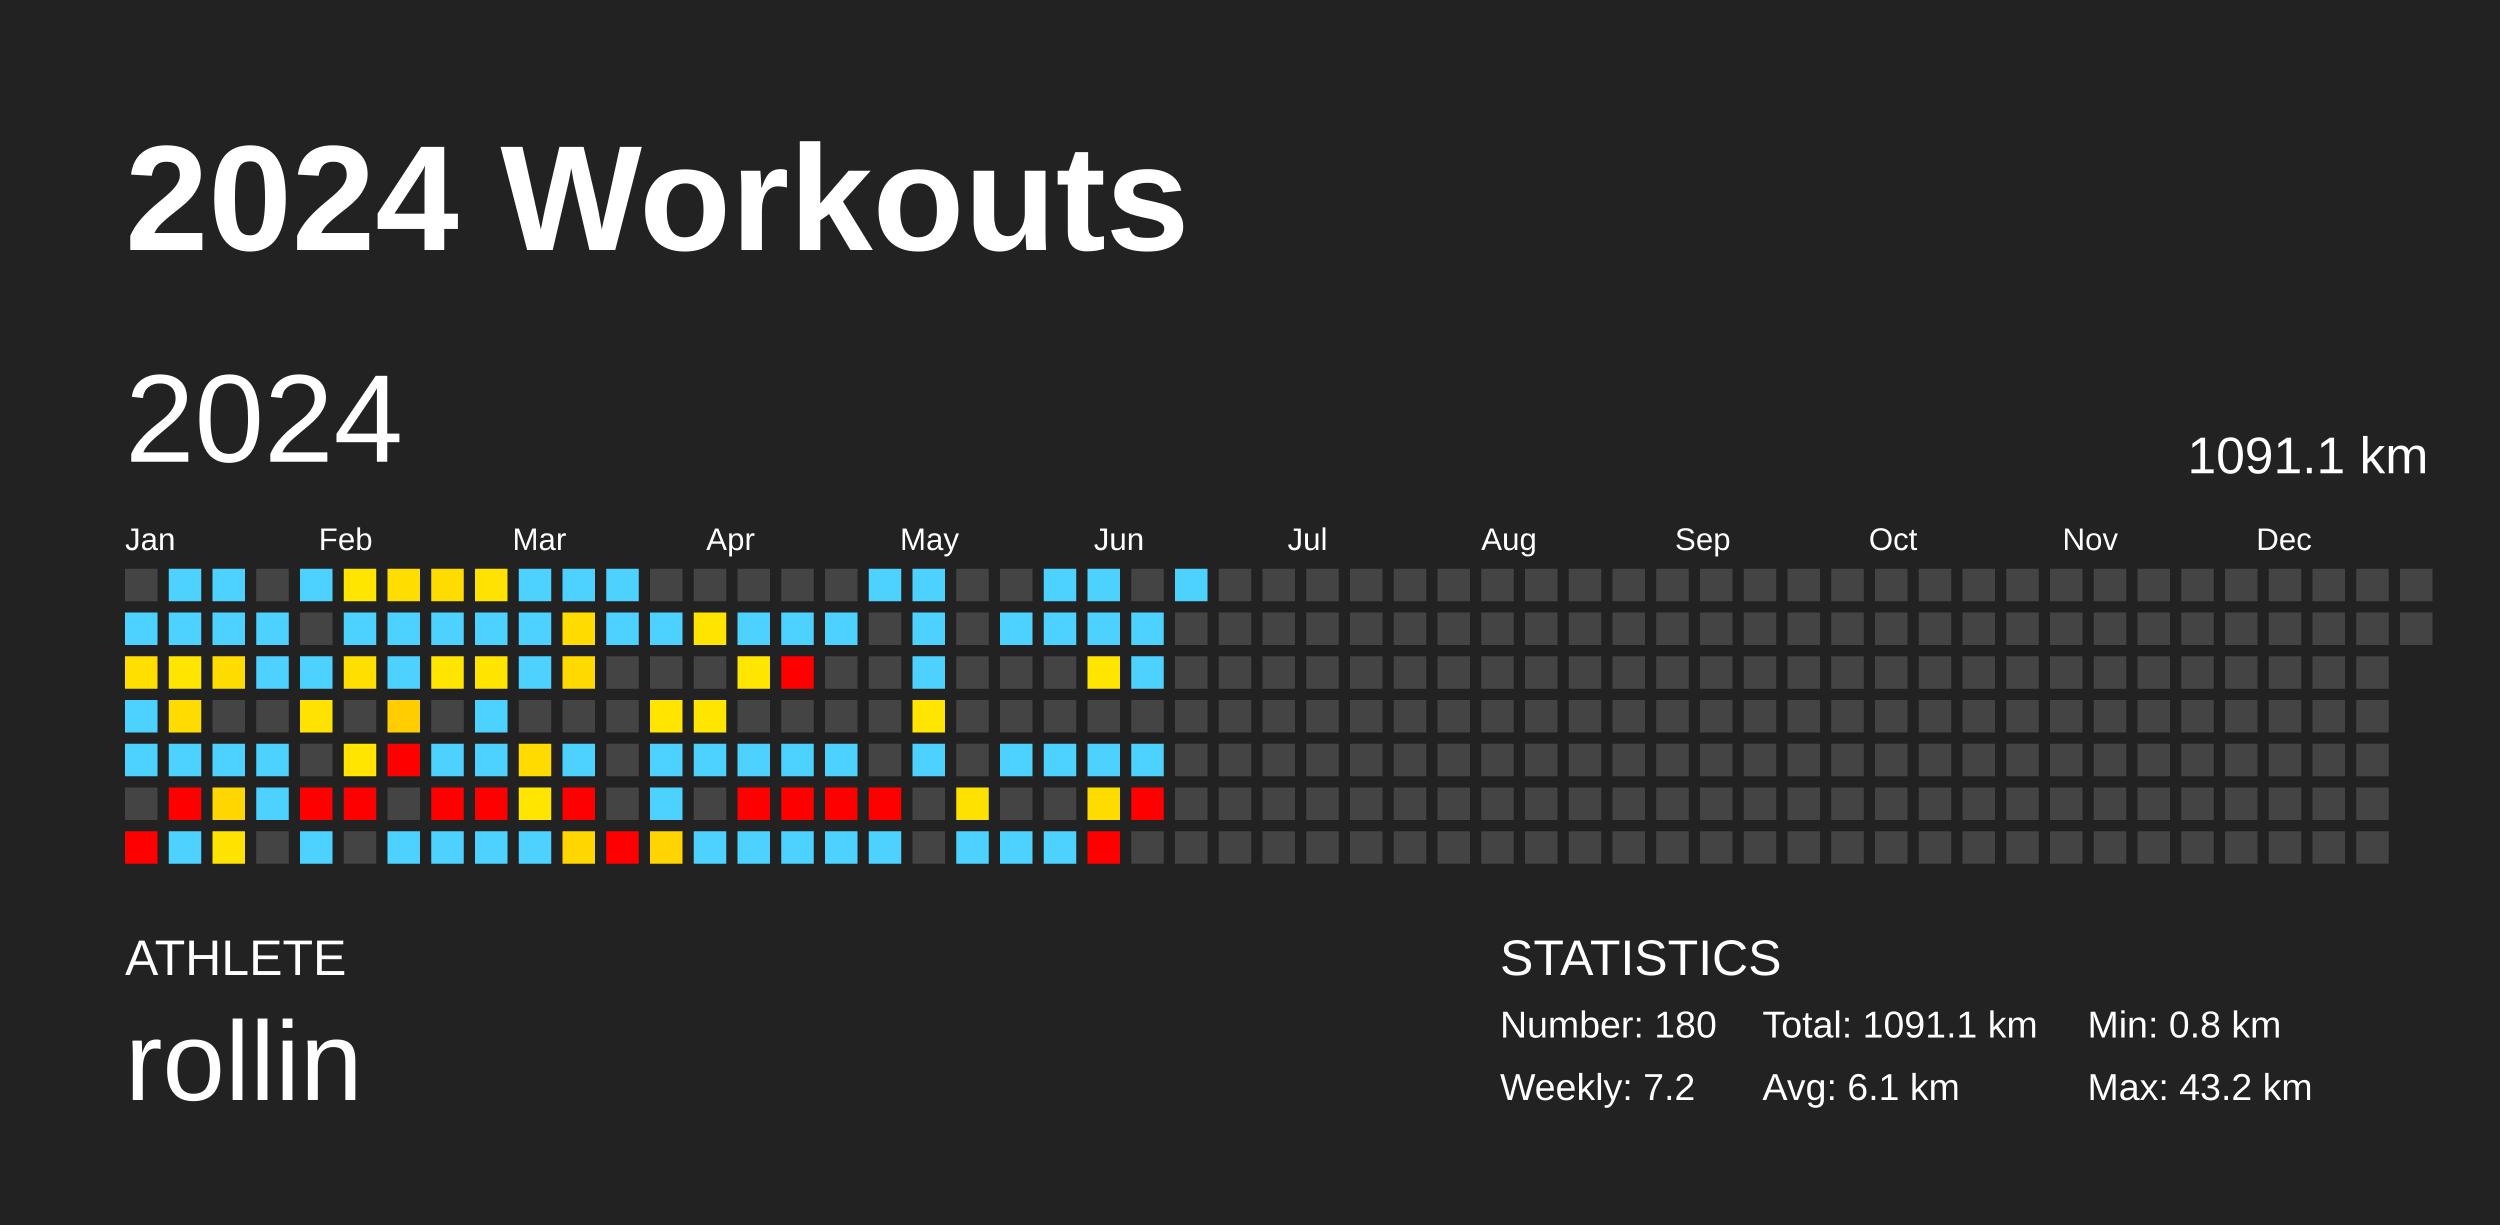
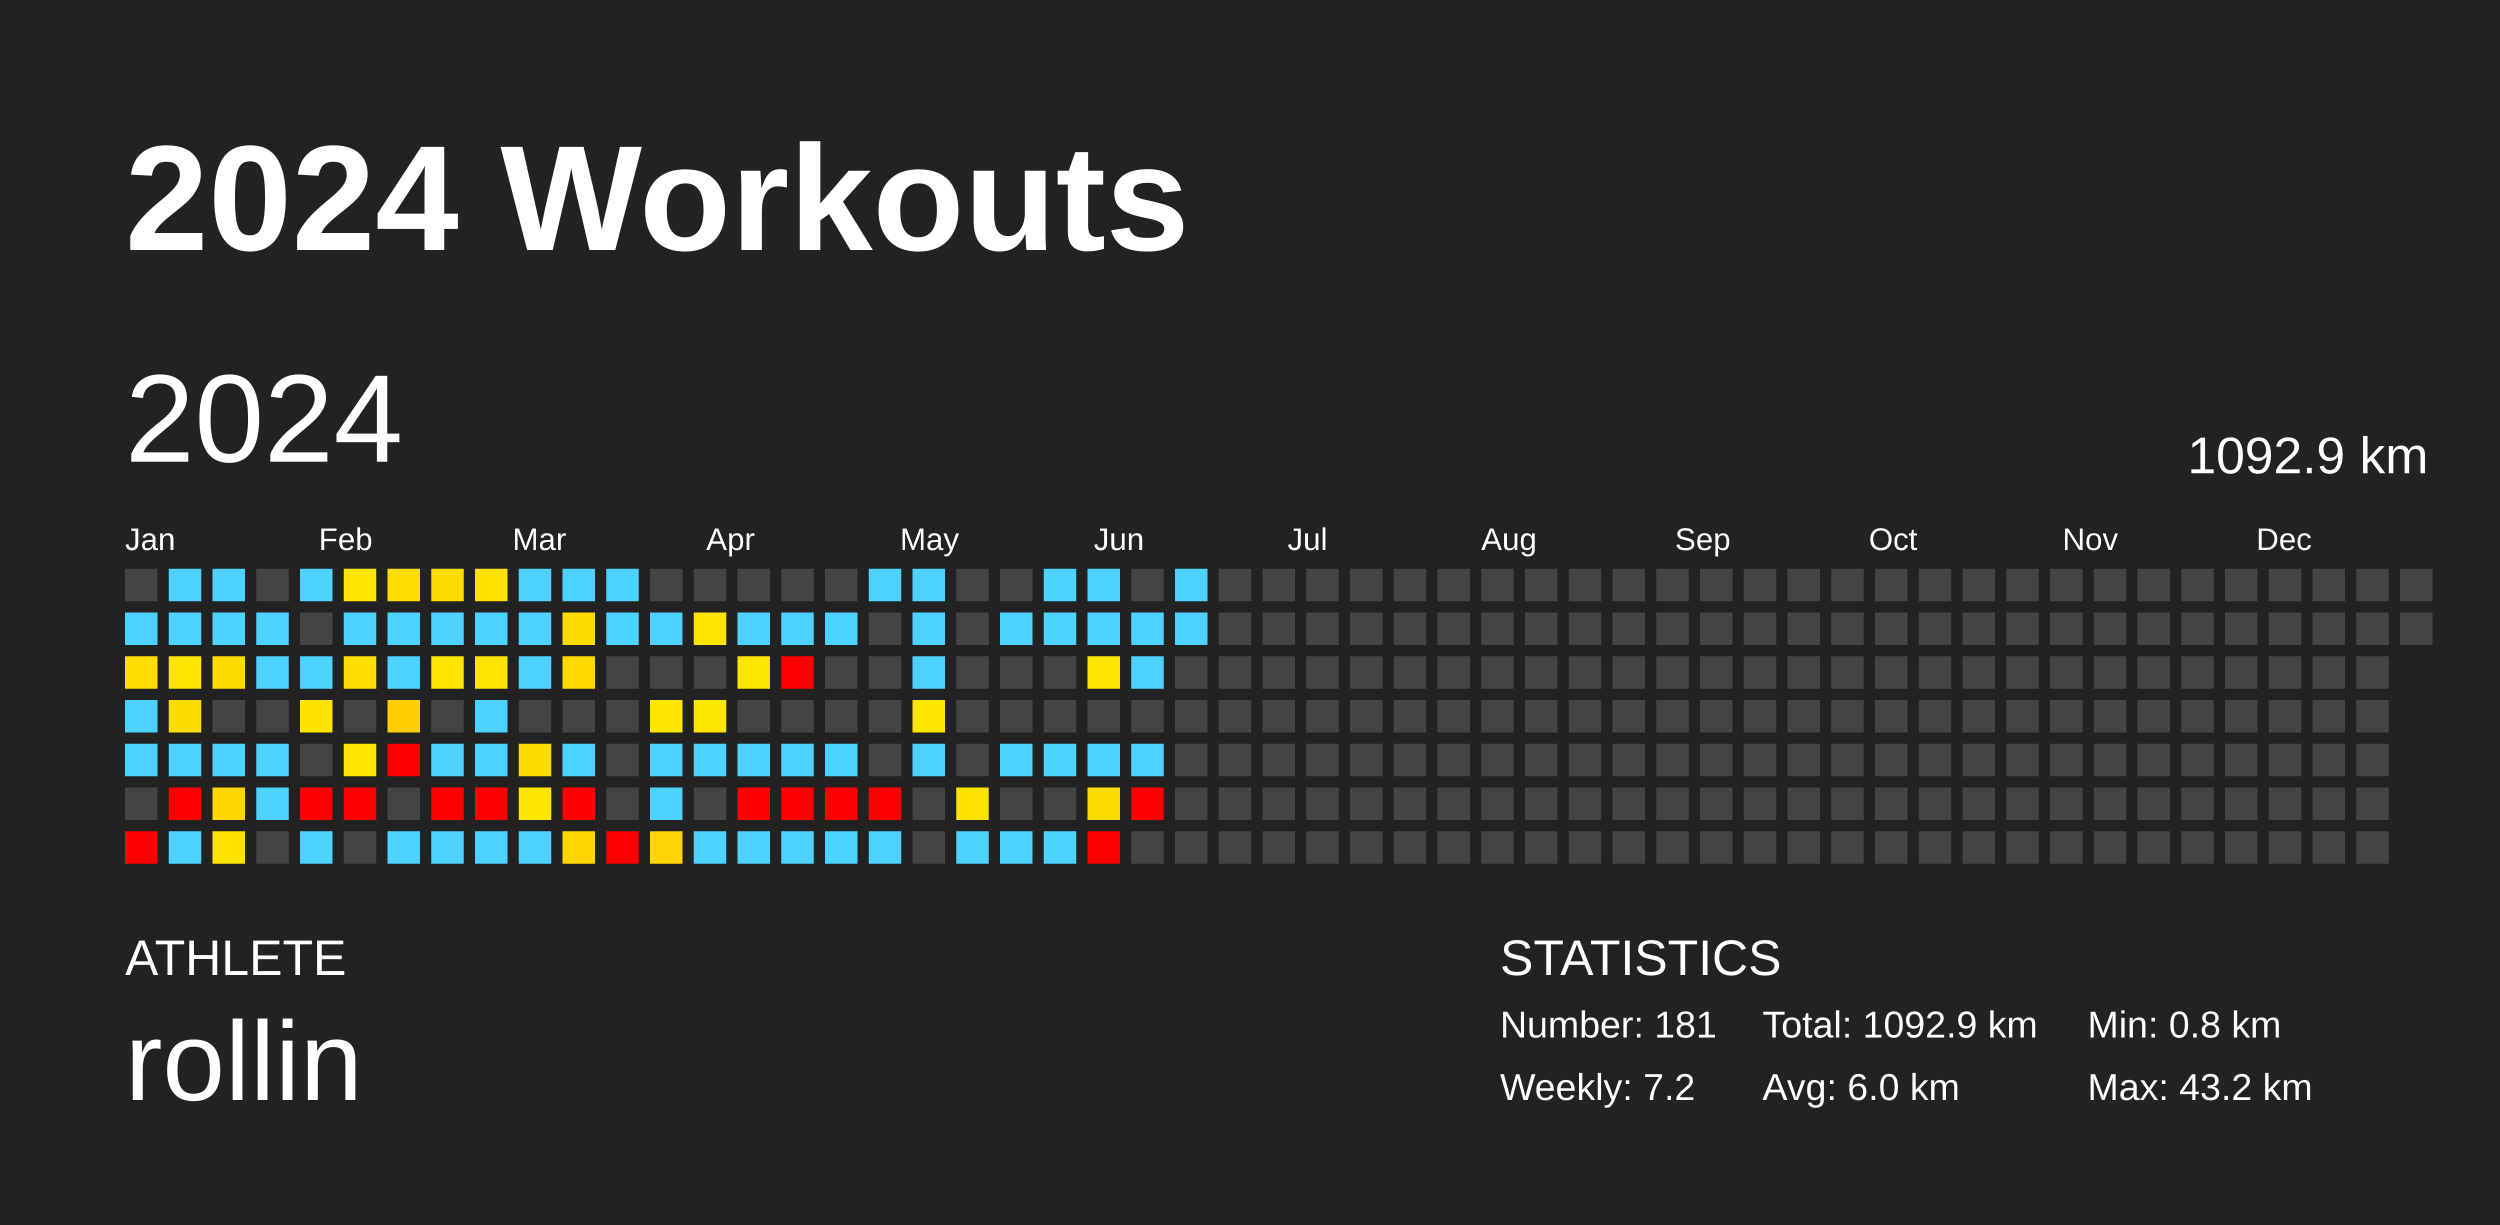
<svg xmlns="http://www.w3.org/2000/svg" baseProfile="full" height="98mm" version="1.1" viewBox="0,0,200,98" width="200mm">
  <defs />
  <rect fill="#222222" height="98" width="200" x="0" y="0" />
  <text fill="#FFFFFF" style="font-size:12px; font-family:Arial; font-weight:bold;" x="10" y="20">2024 Workouts</text>
  <text fill="#FFFFFF" style="font-size:4px; font-family:Arial" x="10" y="78">ATHLETE</text>
  <text fill="#FFFFFF" style="font-size:9px; font-family:Arial" x="10" y="88">rollin</text>
  <text fill="#FFFFFF" style="font-size:4px; font-family:Arial" x="120" y="78">STATISTICS</text>
-   <text fill="#FFFFFF" style="font-size:3px; font-family:Arial" x="120" y="83">Number: 180</text>
+   <text fill="#FFFFFF" style="font-size:3px; font-family:Arial" x="120" y="83">Number: 181</text>
  <text fill="#FFFFFF" style="font-size:3px; font-family:Arial" x="120" y="88">Weekly: 7.2</text>
-   <text fill="#FFFFFF" style="font-size:3px; font-family:Arial" x="141" y="83">Total: 1091.1 km</text>
-   <text fill="#FFFFFF" style="font-size:3px; font-family:Arial" x="141" y="88">Avg: 6.1 km</text>
+   <text fill="#FFFFFF" style="font-size:3px; font-family:Arial" x="141" y="83">Total: 1092.9 km</text>
+   <text fill="#FFFFFF" style="font-size:3px; font-family:Arial" x="141" y="88">Avg: 6.0 km</text>
  <text fill="#FFFFFF" style="font-size:3px; font-family:Arial" x="167" y="83">Min: 0.8 km</text>
  <text fill="#FFFFFF" style="font-size:3px; font-family:Arial" x="167" y="88">Max: 43.2 km</text>
  <text dominant-baseline="hanging" fill="#FFFFFF" style="font-size:10.0px; font-family:Arial;" x="10" y="30">2024</text>
-   <text dominant-baseline="hanging" fill="#FFFFFF" style="font-size:4.125px; font-family:Arial;" x="175" y="35">1091.1 km</text>
+   <text dominant-baseline="hanging" fill="#FFFFFF" style="font-size:4.125px; font-family:Arial;" x="175" y="35">1092.9 km</text>
  <text fill="#FFFFFF" style="font-size:2.5px; font-family:Arial" x="10.0" y="44">Jan</text>
  <text fill="#FFFFFF" style="font-size:2.5px; font-family:Arial" x="25.5" y="44">Feb</text>
  <text fill="#FFFFFF" style="font-size:2.5px; font-family:Arial" x="41.0" y="44">Mar</text>
  <text fill="#FFFFFF" style="font-size:2.5px; font-family:Arial" x="56.5" y="44">Apr</text>
  <text fill="#FFFFFF" style="font-size:2.5px; font-family:Arial" x="72.0" y="44">May</text>
  <text fill="#FFFFFF" style="font-size:2.5px; font-family:Arial" x="87.5" y="44">Jun</text>
  <text fill="#FFFFFF" style="font-size:2.5px; font-family:Arial" x="103.0" y="44">Jul</text>
  <text fill="#FFFFFF" style="font-size:2.5px; font-family:Arial" x="118.5" y="44">Aug</text>
  <text fill="#FFFFFF" style="font-size:2.5px; font-family:Arial" x="134.0" y="44">Sep</text>
  <text fill="#FFFFFF" style="font-size:2.5px; font-family:Arial" x="149.5" y="44">Oct</text>
  <text fill="#FFFFFF" style="font-size:2.5px; font-family:Arial" x="165.0" y="44">Nov</text>
  <text fill="#FFFFFF" style="font-size:2.5px; font-family:Arial" x="180.5" y="44">Dec</text>
  <rect fill="#444444" height="2.6" width="2.6" x="10.0" y="45.5" />
  <rect fill="#4dd2ff" height="2.6" width="2.6" x="10.0" y="49.0" />
  <rect fill="#ffde00" height="2.6" width="2.6" x="10.0" y="52.5" />
  <rect fill="#4dd2ff" height="2.6" width="2.6" x="10.0" y="56.0" />
  <rect fill="#4dd2ff" height="2.6" width="2.6" x="10.0" y="59.5" />
  <rect fill="#444444" height="2.6" width="2.6" x="10.0" y="63.0" />
  <rect fill="red" height="2.6" width="2.6" x="10.0" y="66.5" />
  <rect fill="#4dd2ff" height="2.6" width="2.6" x="13.5" y="45.5" />
  <rect fill="#4dd2ff" height="2.6" width="2.6" x="13.5" y="49.0" />
  <rect fill="#ffe500" height="2.6" width="2.6" x="13.5" y="52.5" />
  <rect fill="#ffdb00" height="2.6" width="2.6" x="13.5" y="56.0" />
  <rect fill="#4dd2ff" height="2.6" width="2.6" x="13.5" y="59.5" />
  <rect fill="red" height="2.6" width="2.6" x="13.5" y="63.0" />
  <rect fill="#4dd2ff" height="2.6" width="2.6" x="13.5" y="66.5" />
  <rect fill="#4dd2ff" height="2.6" width="2.6" x="17.0" y="45.5" />
  <rect fill="#4dd2ff" height="2.6" width="2.6" x="17.0" y="49.0" />
  <rect fill="#ffdc00" height="2.6" width="2.6" x="17.0" y="52.5" />
  <rect fill="#444444" height="2.6" width="2.6" x="17.0" y="56.0" />
  <rect fill="#4dd2ff" height="2.6" width="2.6" x="17.0" y="59.5" />
  <rect fill="#ffd600" height="2.6" width="2.6" x="17.0" y="63.0" />
  <rect fill="#ffe300" height="2.6" width="2.6" x="17.0" y="66.5" />
  <rect fill="#444444" height="2.6" width="2.6" x="20.5" y="45.5" />
  <rect fill="#4dd2ff" height="2.6" width="2.6" x="20.5" y="49.0" />
  <rect fill="#4dd2ff" height="2.6" width="2.6" x="20.5" y="52.5" />
  <rect fill="#444444" height="2.6" width="2.6" x="20.5" y="56.0" />
  <rect fill="#4dd2ff" height="2.6" width="2.6" x="20.5" y="59.5" />
  <rect fill="#4dd2ff" height="2.6" width="2.6" x="20.5" y="63.0" />
  <rect fill="#444444" height="2.6" width="2.6" x="20.5" y="66.5" />
  <rect fill="#4dd2ff" height="2.6" width="2.6" x="24.0" y="45.5" />
  <rect fill="#444444" height="2.6" width="2.6" x="24.0" y="49.0" />
  <rect fill="#4dd2ff" height="2.6" width="2.6" x="24.0" y="52.5" />
  <rect fill="#ffe200" height="2.6" width="2.6" x="24.0" y="56.0" />
  <rect fill="#444444" height="2.6" width="2.6" x="24.0" y="59.5" />
  <rect fill="red" height="2.6" width="2.6" x="24.0" y="63.0" />
  <rect fill="#4dd2ff" height="2.6" width="2.6" x="24.0" y="66.5" />
  <rect fill="#ffe500" height="2.6" width="2.6" x="27.5" y="45.5" />
  <rect fill="#4dd2ff" height="2.6" width="2.6" x="27.5" y="49.0" />
  <rect fill="#ffdf00" height="2.6" width="2.6" x="27.5" y="52.5" />
  <rect fill="#444444" height="2.6" width="2.6" x="27.5" y="56.0" />
  <rect fill="#ffe500" height="2.6" width="2.6" x="27.5" y="59.5" />
  <rect fill="red" height="2.6" width="2.6" x="27.5" y="63.0" />
  <rect fill="#444444" height="2.6" width="2.6" x="27.5" y="66.5" />
  <rect fill="#ffdd00" height="2.6" width="2.6" x="31.0" y="45.5" />
  <rect fill="#4dd2ff" height="2.6" width="2.6" x="31.0" y="49.0" />
  <rect fill="#4dd2ff" height="2.6" width="2.6" x="31.0" y="52.5" />
  <rect fill="#ffcd00" height="2.6" width="2.6" x="31.0" y="56.0" />
  <rect fill="red" height="2.6" width="2.6" x="31.0" y="59.5" />
  <rect fill="#444444" height="2.6" width="2.6" x="31.0" y="63.0" />
  <rect fill="#4dd2ff" height="2.6" width="2.6" x="31.0" y="66.5" />
  <rect fill="#ffdc00" height="2.6" width="2.6" x="34.5" y="45.5" />
  <rect fill="#4dd2ff" height="2.6" width="2.6" x="34.5" y="49.0" />
  <rect fill="#ffe500" height="2.6" width="2.6" x="34.5" y="52.5" />
  <rect fill="#444444" height="2.6" width="2.6" x="34.5" y="56.0" />
  <rect fill="#4dd2ff" height="2.6" width="2.6" x="34.5" y="59.5" />
  <rect fill="red" height="2.6" width="2.6" x="34.5" y="63.0" />
  <rect fill="#4dd2ff" height="2.6" width="2.6" x="34.5" y="66.5" />
  <rect fill="#ffe200" height="2.6" width="2.6" x="38.0" y="45.5" />
  <rect fill="#4dd2ff" height="2.6" width="2.6" x="38.0" y="49.0" />
  <rect fill="#ffe400" height="2.6" width="2.6" x="38.0" y="52.5" />
  <rect fill="#4dd2ff" height="2.6" width="2.6" x="38.0" y="56.0" />
  <rect fill="#4dd2ff" height="2.6" width="2.6" x="38.0" y="59.5" />
  <rect fill="red" height="2.6" width="2.6" x="38.0" y="63.0" />
  <rect fill="#4dd2ff" height="2.6" width="2.6" x="38.0" y="66.5" />
  <rect fill="#4dd2ff" height="2.6" width="2.6" x="41.5" y="45.5" />
  <rect fill="#4dd2ff" height="2.6" width="2.6" x="41.5" y="49.0" />
  <rect fill="#4dd2ff" height="2.6" width="2.6" x="41.5" y="52.5" />
  <rect fill="#444444" height="2.6" width="2.6" x="41.5" y="56.0" />
  <rect fill="#ffdb00" height="2.6" width="2.6" x="41.5" y="59.5" />
  <rect fill="#ffe500" height="2.6" width="2.6" x="41.5" y="63.0" />
  <rect fill="#4dd2ff" height="2.6" width="2.6" x="41.5" y="66.5" />
  <rect fill="#4dd2ff" height="2.6" width="2.6" x="45.0" y="45.5" />
  <rect fill="#ffdb00" height="2.6" width="2.6" x="45.0" y="49.0" />
  <rect fill="#ffd900" height="2.6" width="2.6" x="45.0" y="52.5" />
  <rect fill="#444444" height="2.6" width="2.6" x="45.0" y="56.0" />
  <rect fill="#4dd2ff" height="2.6" width="2.6" x="45.0" y="59.5" />
  <rect fill="red" height="2.6" width="2.6" x="45.0" y="63.0" />
  <rect fill="#ffd600" height="2.6" width="2.6" x="45.0" y="66.5" />
  <rect fill="#4dd2ff" height="2.6" width="2.6" x="48.5" y="45.5" />
  <rect fill="#4dd2ff" height="2.6" width="2.6" x="48.5" y="49.0" />
  <rect fill="#444444" height="2.6" width="2.6" x="48.5" y="52.5" />
  <rect fill="#444444" height="2.6" width="2.6" x="48.5" y="56.0" />
  <rect fill="#444444" height="2.6" width="2.6" x="48.5" y="59.5" />
  <rect fill="#444444" height="2.6" width="2.6" x="48.5" y="63.0" />
  <rect fill="red" height="2.6" width="2.6" x="48.5" y="66.5" />
  <rect fill="#444444" height="2.6" width="2.6" x="52.0" y="45.5" />
  <rect fill="#4dd2ff" height="2.6" width="2.6" x="52.0" y="49.0" />
  <rect fill="#444444" height="2.6" width="2.6" x="52.0" y="52.5" />
  <rect fill="#ffe500" height="2.6" width="2.6" x="52.0" y="56.0" />
  <rect fill="#4dd2ff" height="2.6" width="2.6" x="52.0" y="59.5" />
  <rect fill="#4dd2ff" height="2.6" width="2.6" x="52.0" y="63.0" />
  <rect fill="#ffd400" height="2.6" width="2.6" x="52.0" y="66.5" />
  <rect fill="#444444" height="2.6" width="2.6" x="55.5" y="45.5" />
  <rect fill="#ffe400" height="2.6" width="2.6" x="55.5" y="49.0" />
  <rect fill="#444444" height="2.6" width="2.6" x="55.5" y="52.5" />
  <rect fill="#ffe600" height="2.6" width="2.6" x="55.5" y="56.0" />
  <rect fill="#4dd2ff" height="2.6" width="2.6" x="55.5" y="59.5" />
  <rect fill="#444444" height="2.6" width="2.6" x="55.5" y="63.0" />
  <rect fill="#4dd2ff" height="2.6" width="2.6" x="55.5" y="66.5" />
  <rect fill="#444444" height="2.6" width="2.6" x="59.0" y="45.5" />
  <rect fill="#4dd2ff" height="2.6" width="2.6" x="59.0" y="49.0" />
  <rect fill="#ffe600" height="2.6" width="2.6" x="59.0" y="52.5" />
  <rect fill="#444444" height="2.6" width="2.6" x="59.0" y="56.0" />
  <rect fill="#4dd2ff" height="2.6" width="2.6" x="59.0" y="59.5" />
  <rect fill="red" height="2.6" width="2.6" x="59.0" y="63.0" />
  <rect fill="#4dd2ff" height="2.6" width="2.6" x="59.0" y="66.5" />
  <rect fill="#444444" height="2.6" width="2.6" x="62.5" y="45.5" />
  <rect fill="#4dd2ff" height="2.6" width="2.6" x="62.5" y="49.0" />
  <rect fill="red" height="2.6" width="2.6" x="62.5" y="52.5" />
  <rect fill="#444444" height="2.6" width="2.6" x="62.5" y="56.0" />
  <rect fill="#4dd2ff" height="2.6" width="2.6" x="62.5" y="59.5" />
  <rect fill="red" height="2.6" width="2.6" x="62.5" y="63.0" />
  <rect fill="#4dd2ff" height="2.6" width="2.6" x="62.5" y="66.5" />
  <rect fill="#444444" height="2.6" width="2.6" x="66.0" y="45.5" />
  <rect fill="#4dd2ff" height="2.6" width="2.6" x="66.0" y="49.0" />
  <rect fill="#444444" height="2.6" width="2.6" x="66.0" y="52.5" />
  <rect fill="#444444" height="2.6" width="2.6" x="66.0" y="56.0" />
  <rect fill="#4dd2ff" height="2.6" width="2.6" x="66.0" y="59.5" />
  <rect fill="red" height="2.6" width="2.6" x="66.0" y="63.0" />
  <rect fill="#4dd2ff" height="2.6" width="2.6" x="66.0" y="66.5" />
  <rect fill="#4dd2ff" height="2.6" width="2.6" x="69.5" y="45.5" />
  <rect fill="#444444" height="2.6" width="2.6" x="69.5" y="49.0" />
  <rect fill="#444444" height="2.6" width="2.6" x="69.5" y="52.5" />
  <rect fill="#444444" height="2.6" width="2.6" x="69.5" y="56.0" />
  <rect fill="#444444" height="2.6" width="2.6" x="69.5" y="59.5" />
  <rect fill="red" height="2.6" width="2.6" x="69.5" y="63.0" />
  <rect fill="#4dd2ff" height="2.6" width="2.6" x="69.5" y="66.5" />
  <rect fill="#4dd2ff" height="2.6" width="2.6" x="73.0" y="45.5" />
  <rect fill="#4dd2ff" height="2.6" width="2.6" x="73.0" y="49.0" />
  <rect fill="#4dd2ff" height="2.6" width="2.6" x="73.0" y="52.5" />
  <rect fill="#ffe500" height="2.6" width="2.6" x="73.0" y="56.0" />
  <rect fill="#4dd2ff" height="2.6" width="2.6" x="73.0" y="59.5" />
  <rect fill="#444444" height="2.6" width="2.6" x="73.0" y="63.0" />
  <rect fill="#444444" height="2.6" width="2.6" x="73.0" y="66.5" />
  <rect fill="#444444" height="2.6" width="2.6" x="76.5" y="45.5" />
  <rect fill="#444444" height="2.6" width="2.6" x="76.5" y="49.0" />
  <rect fill="#444444" height="2.6" width="2.6" x="76.5" y="52.5" />
  <rect fill="#444444" height="2.6" width="2.6" x="76.5" y="56.0" />
  <rect fill="#444444" height="2.6" width="2.6" x="76.5" y="59.5" />
  <rect fill="#ffe100" height="2.6" width="2.6" x="76.5" y="63.0" />
  <rect fill="#4dd2ff" height="2.6" width="2.6" x="76.5" y="66.5" />
  <rect fill="#444444" height="2.6" width="2.6" x="80.0" y="45.5" />
  <rect fill="#4dd2ff" height="2.6" width="2.6" x="80.0" y="49.0" />
  <rect fill="#444444" height="2.6" width="2.6" x="80.0" y="52.5" />
  <rect fill="#444444" height="2.6" width="2.6" x="80.0" y="56.0" />
  <rect fill="#4dd2ff" height="2.6" width="2.6" x="80.0" y="59.5" />
  <rect fill="#444444" height="2.6" width="2.6" x="80.0" y="63.0" />
  <rect fill="#4dd2ff" height="2.6" width="2.6" x="80.0" y="66.5" />
  <rect fill="#4dd2ff" height="2.6" width="2.6" x="83.5" y="45.5" />
  <rect fill="#4dd2ff" height="2.6" width="2.6" x="83.5" y="49.0" />
  <rect fill="#444444" height="2.6" width="2.6" x="83.5" y="52.5" />
  <rect fill="#444444" height="2.6" width="2.6" x="83.5" y="56.0" />
  <rect fill="#4dd2ff" height="2.6" width="2.6" x="83.5" y="59.5" />
  <rect fill="#444444" height="2.6" width="2.6" x="83.5" y="63.0" />
  <rect fill="#4dd2ff" height="2.6" width="2.6" x="83.5" y="66.5" />
  <rect fill="#4dd2ff" height="2.6" width="2.6" x="87.0" y="45.5" />
  <rect fill="#4dd2ff" height="2.6" width="2.6" x="87.0" y="49.0" />
  <rect fill="#ffe500" height="2.6" width="2.6" x="87.0" y="52.5" />
  <rect fill="#444444" height="2.6" width="2.6" x="87.0" y="56.0" />
  <rect fill="#4dd2ff" height="2.6" width="2.6" x="87.0" y="59.5" />
  <rect fill="#ffdc00" height="2.6" width="2.6" x="87.0" y="63.0" />
  <rect fill="red" height="2.6" width="2.6" x="87.0" y="66.5" />
  <rect fill="#444444" height="2.6" width="2.6" x="90.5" y="45.5" />
  <rect fill="#4dd2ff" height="2.6" width="2.6" x="90.5" y="49.0" />
  <rect fill="#4dd2ff" height="2.6" width="2.6" x="90.5" y="52.5" />
  <rect fill="#444444" height="2.6" width="2.6" x="90.5" y="56.0" />
  <rect fill="#4dd2ff" height="2.6" width="2.6" x="90.5" y="59.5" />
  <rect fill="red" height="2.6" width="2.6" x="90.5" y="63.0" />
  <rect fill="#444444" height="2.6" width="2.6" x="90.5" y="66.5" />
  <rect fill="#4dd2ff" height="2.6" width="2.6" x="94.0" y="45.5" />
-   <rect fill="#444444" height="2.6" width="2.6" x="94.0" y="49.0" />
+   <rect fill="#4dd2ff" height="2.6" width="2.6" x="94.0" y="49.0" />
  <rect fill="#444444" height="2.6" width="2.6" x="94.0" y="52.5" />
  <rect fill="#444444" height="2.6" width="2.6" x="94.0" y="56.0" />
  <rect fill="#444444" height="2.6" width="2.6" x="94.0" y="59.5" />
  <rect fill="#444444" height="2.6" width="2.6" x="94.0" y="63.0" />
  <rect fill="#444444" height="2.6" width="2.6" x="94.0" y="66.5" />
  <rect fill="#444444" height="2.6" width="2.6" x="97.5" y="45.5" />
  <rect fill="#444444" height="2.6" width="2.6" x="97.5" y="49.0" />
  <rect fill="#444444" height="2.6" width="2.6" x="97.5" y="52.5" />
  <rect fill="#444444" height="2.6" width="2.6" x="97.5" y="56.0" />
  <rect fill="#444444" height="2.6" width="2.6" x="97.5" y="59.5" />
  <rect fill="#444444" height="2.6" width="2.6" x="97.5" y="63.0" />
  <rect fill="#444444" height="2.6" width="2.6" x="97.5" y="66.5" />
  <rect fill="#444444" height="2.6" width="2.6" x="101.0" y="45.5" />
  <rect fill="#444444" height="2.6" width="2.6" x="101.0" y="49.0" />
  <rect fill="#444444" height="2.6" width="2.6" x="101.0" y="52.5" />
  <rect fill="#444444" height="2.6" width="2.6" x="101.0" y="56.0" />
  <rect fill="#444444" height="2.6" width="2.6" x="101.0" y="59.5" />
  <rect fill="#444444" height="2.6" width="2.6" x="101.0" y="63.0" />
  <rect fill="#444444" height="2.6" width="2.6" x="101.0" y="66.5" />
  <rect fill="#444444" height="2.6" width="2.6" x="104.5" y="45.5" />
  <rect fill="#444444" height="2.6" width="2.6" x="104.5" y="49.0" />
  <rect fill="#444444" height="2.6" width="2.6" x="104.5" y="52.5" />
  <rect fill="#444444" height="2.6" width="2.6" x="104.5" y="56.0" />
  <rect fill="#444444" height="2.6" width="2.6" x="104.5" y="59.5" />
  <rect fill="#444444" height="2.6" width="2.6" x="104.5" y="63.0" />
  <rect fill="#444444" height="2.6" width="2.6" x="104.5" y="66.5" />
  <rect fill="#444444" height="2.6" width="2.6" x="108.0" y="45.5" />
  <rect fill="#444444" height="2.6" width="2.6" x="108.0" y="49.0" />
  <rect fill="#444444" height="2.6" width="2.6" x="108.0" y="52.5" />
  <rect fill="#444444" height="2.6" width="2.6" x="108.0" y="56.0" />
  <rect fill="#444444" height="2.6" width="2.6" x="108.0" y="59.5" />
  <rect fill="#444444" height="2.6" width="2.6" x="108.0" y="63.0" />
  <rect fill="#444444" height="2.6" width="2.6" x="108.0" y="66.5" />
  <rect fill="#444444" height="2.6" width="2.6" x="111.5" y="45.5" />
  <rect fill="#444444" height="2.6" width="2.6" x="111.5" y="49.0" />
  <rect fill="#444444" height="2.6" width="2.6" x="111.5" y="52.5" />
  <rect fill="#444444" height="2.6" width="2.6" x="111.5" y="56.0" />
  <rect fill="#444444" height="2.6" width="2.6" x="111.5" y="59.5" />
  <rect fill="#444444" height="2.6" width="2.6" x="111.5" y="63.0" />
  <rect fill="#444444" height="2.6" width="2.6" x="111.5" y="66.5" />
  <rect fill="#444444" height="2.6" width="2.6" x="115.0" y="45.5" />
  <rect fill="#444444" height="2.6" width="2.6" x="115.0" y="49.0" />
  <rect fill="#444444" height="2.6" width="2.6" x="115.0" y="52.5" />
  <rect fill="#444444" height="2.6" width="2.6" x="115.0" y="56.0" />
  <rect fill="#444444" height="2.6" width="2.6" x="115.0" y="59.5" />
  <rect fill="#444444" height="2.6" width="2.6" x="115.0" y="63.0" />
  <rect fill="#444444" height="2.6" width="2.6" x="115.0" y="66.5" />
  <rect fill="#444444" height="2.6" width="2.6" x="118.5" y="45.5" />
  <rect fill="#444444" height="2.6" width="2.6" x="118.5" y="49.0" />
  <rect fill="#444444" height="2.6" width="2.6" x="118.5" y="52.5" />
  <rect fill="#444444" height="2.6" width="2.6" x="118.5" y="56.0" />
  <rect fill="#444444" height="2.6" width="2.6" x="118.5" y="59.5" />
  <rect fill="#444444" height="2.6" width="2.6" x="118.5" y="63.0" />
  <rect fill="#444444" height="2.6" width="2.6" x="118.5" y="66.5" />
  <rect fill="#444444" height="2.6" width="2.6" x="122.0" y="45.5" />
  <rect fill="#444444" height="2.6" width="2.6" x="122.0" y="49.0" />
  <rect fill="#444444" height="2.6" width="2.6" x="122.0" y="52.5" />
  <rect fill="#444444" height="2.6" width="2.6" x="122.0" y="56.0" />
  <rect fill="#444444" height="2.6" width="2.6" x="122.0" y="59.5" />
  <rect fill="#444444" height="2.6" width="2.6" x="122.0" y="63.0" />
  <rect fill="#444444" height="2.6" width="2.6" x="122.0" y="66.5" />
  <rect fill="#444444" height="2.6" width="2.6" x="125.5" y="45.5" />
  <rect fill="#444444" height="2.6" width="2.6" x="125.5" y="49.0" />
  <rect fill="#444444" height="2.6" width="2.6" x="125.5" y="52.5" />
  <rect fill="#444444" height="2.6" width="2.6" x="125.5" y="56.0" />
  <rect fill="#444444" height="2.6" width="2.6" x="125.5" y="59.5" />
  <rect fill="#444444" height="2.6" width="2.6" x="125.5" y="63.0" />
  <rect fill="#444444" height="2.6" width="2.6" x="125.5" y="66.5" />
  <rect fill="#444444" height="2.6" width="2.6" x="129.0" y="45.5" />
  <rect fill="#444444" height="2.6" width="2.6" x="129.0" y="49.0" />
  <rect fill="#444444" height="2.6" width="2.6" x="129.0" y="52.5" />
  <rect fill="#444444" height="2.6" width="2.6" x="129.0" y="56.0" />
  <rect fill="#444444" height="2.6" width="2.6" x="129.0" y="59.5" />
  <rect fill="#444444" height="2.6" width="2.6" x="129.0" y="63.0" />
  <rect fill="#444444" height="2.6" width="2.6" x="129.0" y="66.5" />
  <rect fill="#444444" height="2.6" width="2.6" x="132.5" y="45.5" />
  <rect fill="#444444" height="2.6" width="2.6" x="132.5" y="49.0" />
  <rect fill="#444444" height="2.6" width="2.6" x="132.5" y="52.5" />
  <rect fill="#444444" height="2.6" width="2.6" x="132.5" y="56.0" />
  <rect fill="#444444" height="2.6" width="2.6" x="132.5" y="59.5" />
  <rect fill="#444444" height="2.6" width="2.6" x="132.5" y="63.0" />
  <rect fill="#444444" height="2.6" width="2.6" x="132.5" y="66.5" />
  <rect fill="#444444" height="2.6" width="2.6" x="136.0" y="45.5" />
  <rect fill="#444444" height="2.6" width="2.6" x="136.0" y="49.0" />
  <rect fill="#444444" height="2.6" width="2.6" x="136.0" y="52.5" />
  <rect fill="#444444" height="2.6" width="2.6" x="136.0" y="56.0" />
  <rect fill="#444444" height="2.6" width="2.6" x="136.0" y="59.5" />
  <rect fill="#444444" height="2.6" width="2.6" x="136.0" y="63.0" />
  <rect fill="#444444" height="2.6" width="2.6" x="136.0" y="66.5" />
  <rect fill="#444444" height="2.6" width="2.6" x="139.5" y="45.5" />
  <rect fill="#444444" height="2.6" width="2.6" x="139.5" y="49.0" />
  <rect fill="#444444" height="2.6" width="2.6" x="139.5" y="52.5" />
  <rect fill="#444444" height="2.6" width="2.6" x="139.5" y="56.0" />
  <rect fill="#444444" height="2.6" width="2.6" x="139.5" y="59.5" />
  <rect fill="#444444" height="2.6" width="2.6" x="139.5" y="63.0" />
  <rect fill="#444444" height="2.6" width="2.6" x="139.5" y="66.5" />
  <rect fill="#444444" height="2.6" width="2.6" x="143.0" y="45.5" />
  <rect fill="#444444" height="2.6" width="2.6" x="143.0" y="49.0" />
  <rect fill="#444444" height="2.6" width="2.6" x="143.0" y="52.5" />
  <rect fill="#444444" height="2.6" width="2.6" x="143.0" y="56.0" />
  <rect fill="#444444" height="2.6" width="2.6" x="143.0" y="59.5" />
  <rect fill="#444444" height="2.6" width="2.6" x="143.0" y="63.0" />
  <rect fill="#444444" height="2.6" width="2.6" x="143.0" y="66.5" />
  <rect fill="#444444" height="2.6" width="2.6" x="146.5" y="45.5" />
  <rect fill="#444444" height="2.6" width="2.6" x="146.5" y="49.0" />
  <rect fill="#444444" height="2.6" width="2.6" x="146.5" y="52.5" />
  <rect fill="#444444" height="2.6" width="2.6" x="146.5" y="56.0" />
  <rect fill="#444444" height="2.6" width="2.6" x="146.5" y="59.5" />
  <rect fill="#444444" height="2.6" width="2.6" x="146.5" y="63.0" />
  <rect fill="#444444" height="2.6" width="2.6" x="146.5" y="66.5" />
  <rect fill="#444444" height="2.6" width="2.6" x="150.0" y="45.5" />
  <rect fill="#444444" height="2.6" width="2.6" x="150.0" y="49.0" />
  <rect fill="#444444" height="2.6" width="2.6" x="150.0" y="52.5" />
  <rect fill="#444444" height="2.6" width="2.6" x="150.0" y="56.0" />
  <rect fill="#444444" height="2.6" width="2.6" x="150.0" y="59.5" />
  <rect fill="#444444" height="2.6" width="2.6" x="150.0" y="63.0" />
  <rect fill="#444444" height="2.6" width="2.6" x="150.0" y="66.5" />
  <rect fill="#444444" height="2.6" width="2.6" x="153.5" y="45.5" />
  <rect fill="#444444" height="2.6" width="2.6" x="153.5" y="49.0" />
  <rect fill="#444444" height="2.6" width="2.6" x="153.5" y="52.5" />
  <rect fill="#444444" height="2.6" width="2.6" x="153.5" y="56.0" />
  <rect fill="#444444" height="2.6" width="2.6" x="153.5" y="59.5" />
  <rect fill="#444444" height="2.6" width="2.6" x="153.5" y="63.0" />
  <rect fill="#444444" height="2.6" width="2.6" x="153.5" y="66.5" />
  <rect fill="#444444" height="2.6" width="2.6" x="157.0" y="45.5" />
  <rect fill="#444444" height="2.6" width="2.6" x="157.0" y="49.0" />
  <rect fill="#444444" height="2.6" width="2.6" x="157.0" y="52.5" />
  <rect fill="#444444" height="2.6" width="2.6" x="157.0" y="56.0" />
  <rect fill="#444444" height="2.6" width="2.6" x="157.0" y="59.5" />
  <rect fill="#444444" height="2.6" width="2.6" x="157.0" y="63.0" />
  <rect fill="#444444" height="2.6" width="2.6" x="157.0" y="66.5" />
  <rect fill="#444444" height="2.6" width="2.6" x="160.5" y="45.5" />
  <rect fill="#444444" height="2.6" width="2.6" x="160.5" y="49.0" />
  <rect fill="#444444" height="2.6" width="2.6" x="160.5" y="52.5" />
  <rect fill="#444444" height="2.6" width="2.6" x="160.5" y="56.0" />
  <rect fill="#444444" height="2.6" width="2.6" x="160.5" y="59.5" />
  <rect fill="#444444" height="2.6" width="2.6" x="160.5" y="63.0" />
  <rect fill="#444444" height="2.6" width="2.6" x="160.5" y="66.5" />
  <rect fill="#444444" height="2.6" width="2.6" x="164.0" y="45.5" />
  <rect fill="#444444" height="2.6" width="2.6" x="164.0" y="49.0" />
  <rect fill="#444444" height="2.6" width="2.6" x="164.0" y="52.5" />
  <rect fill="#444444" height="2.6" width="2.6" x="164.0" y="56.0" />
  <rect fill="#444444" height="2.6" width="2.6" x="164.0" y="59.5" />
  <rect fill="#444444" height="2.6" width="2.6" x="164.0" y="63.0" />
  <rect fill="#444444" height="2.6" width="2.6" x="164.0" y="66.5" />
  <rect fill="#444444" height="2.6" width="2.6" x="167.5" y="45.5" />
  <rect fill="#444444" height="2.6" width="2.6" x="167.5" y="49.0" />
  <rect fill="#444444" height="2.6" width="2.6" x="167.5" y="52.5" />
  <rect fill="#444444" height="2.6" width="2.6" x="167.5" y="56.0" />
  <rect fill="#444444" height="2.6" width="2.6" x="167.5" y="59.5" />
  <rect fill="#444444" height="2.6" width="2.6" x="167.5" y="63.0" />
  <rect fill="#444444" height="2.6" width="2.6" x="167.5" y="66.5" />
  <rect fill="#444444" height="2.6" width="2.6" x="171.0" y="45.5" />
  <rect fill="#444444" height="2.6" width="2.6" x="171.0" y="49.0" />
  <rect fill="#444444" height="2.6" width="2.6" x="171.0" y="52.5" />
  <rect fill="#444444" height="2.6" width="2.6" x="171.0" y="56.0" />
  <rect fill="#444444" height="2.6" width="2.6" x="171.0" y="59.5" />
  <rect fill="#444444" height="2.6" width="2.6" x="171.0" y="63.0" />
  <rect fill="#444444" height="2.6" width="2.6" x="171.0" y="66.5" />
  <rect fill="#444444" height="2.6" width="2.6" x="174.5" y="45.5" />
  <rect fill="#444444" height="2.6" width="2.6" x="174.5" y="49.0" />
  <rect fill="#444444" height="2.6" width="2.6" x="174.5" y="52.5" />
  <rect fill="#444444" height="2.6" width="2.6" x="174.5" y="56.0" />
  <rect fill="#444444" height="2.6" width="2.6" x="174.5" y="59.5" />
  <rect fill="#444444" height="2.6" width="2.6" x="174.5" y="63.0" />
  <rect fill="#444444" height="2.6" width="2.6" x="174.5" y="66.5" />
  <rect fill="#444444" height="2.6" width="2.6" x="178.0" y="45.5" />
  <rect fill="#444444" height="2.6" width="2.6" x="178.0" y="49.0" />
  <rect fill="#444444" height="2.6" width="2.6" x="178.0" y="52.5" />
  <rect fill="#444444" height="2.6" width="2.6" x="178.0" y="56.0" />
  <rect fill="#444444" height="2.6" width="2.6" x="178.0" y="59.5" />
  <rect fill="#444444" height="2.6" width="2.6" x="178.0" y="63.0" />
  <rect fill="#444444" height="2.6" width="2.6" x="178.0" y="66.5" />
  <rect fill="#444444" height="2.6" width="2.6" x="181.5" y="45.5" />
  <rect fill="#444444" height="2.6" width="2.6" x="181.5" y="49.0" />
  <rect fill="#444444" height="2.6" width="2.6" x="181.5" y="52.5" />
  <rect fill="#444444" height="2.6" width="2.6" x="181.5" y="56.0" />
  <rect fill="#444444" height="2.6" width="2.6" x="181.5" y="59.5" />
  <rect fill="#444444" height="2.6" width="2.6" x="181.5" y="63.0" />
  <rect fill="#444444" height="2.6" width="2.6" x="181.5" y="66.5" />
  <rect fill="#444444" height="2.6" width="2.6" x="185.0" y="45.5" />
  <rect fill="#444444" height="2.6" width="2.6" x="185.0" y="49.0" />
  <rect fill="#444444" height="2.6" width="2.6" x="185.0" y="52.5" />
  <rect fill="#444444" height="2.6" width="2.6" x="185.0" y="56.0" />
  <rect fill="#444444" height="2.6" width="2.6" x="185.0" y="59.5" />
  <rect fill="#444444" height="2.6" width="2.6" x="185.0" y="63.0" />
  <rect fill="#444444" height="2.6" width="2.6" x="185.0" y="66.5" />
  <rect fill="#444444" height="2.6" width="2.6" x="188.5" y="45.5" />
  <rect fill="#444444" height="2.6" width="2.6" x="188.5" y="49.0" />
  <rect fill="#444444" height="2.6" width="2.6" x="188.5" y="52.5" />
  <rect fill="#444444" height="2.6" width="2.6" x="188.5" y="56.0" />
  <rect fill="#444444" height="2.6" width="2.6" x="188.5" y="59.5" />
  <rect fill="#444444" height="2.6" width="2.6" x="188.5" y="63.0" />
  <rect fill="#444444" height="2.6" width="2.6" x="188.5" y="66.5" />
  <rect fill="#444444" height="2.6" width="2.6" x="192.0" y="45.5" />
  <rect fill="#444444" height="2.6" width="2.6" x="192.0" y="49.0" />
</svg>
